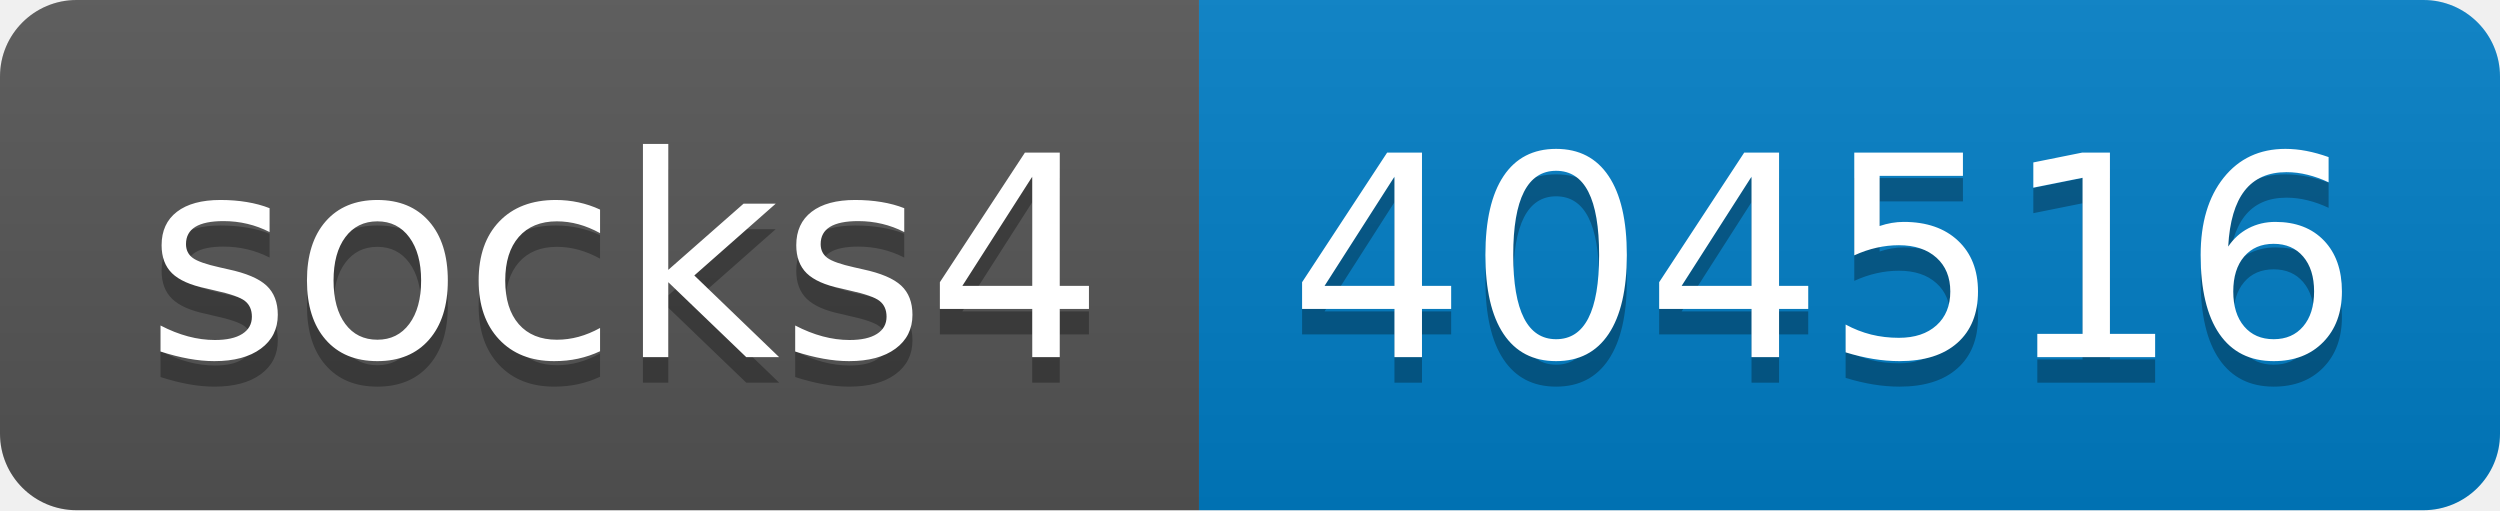
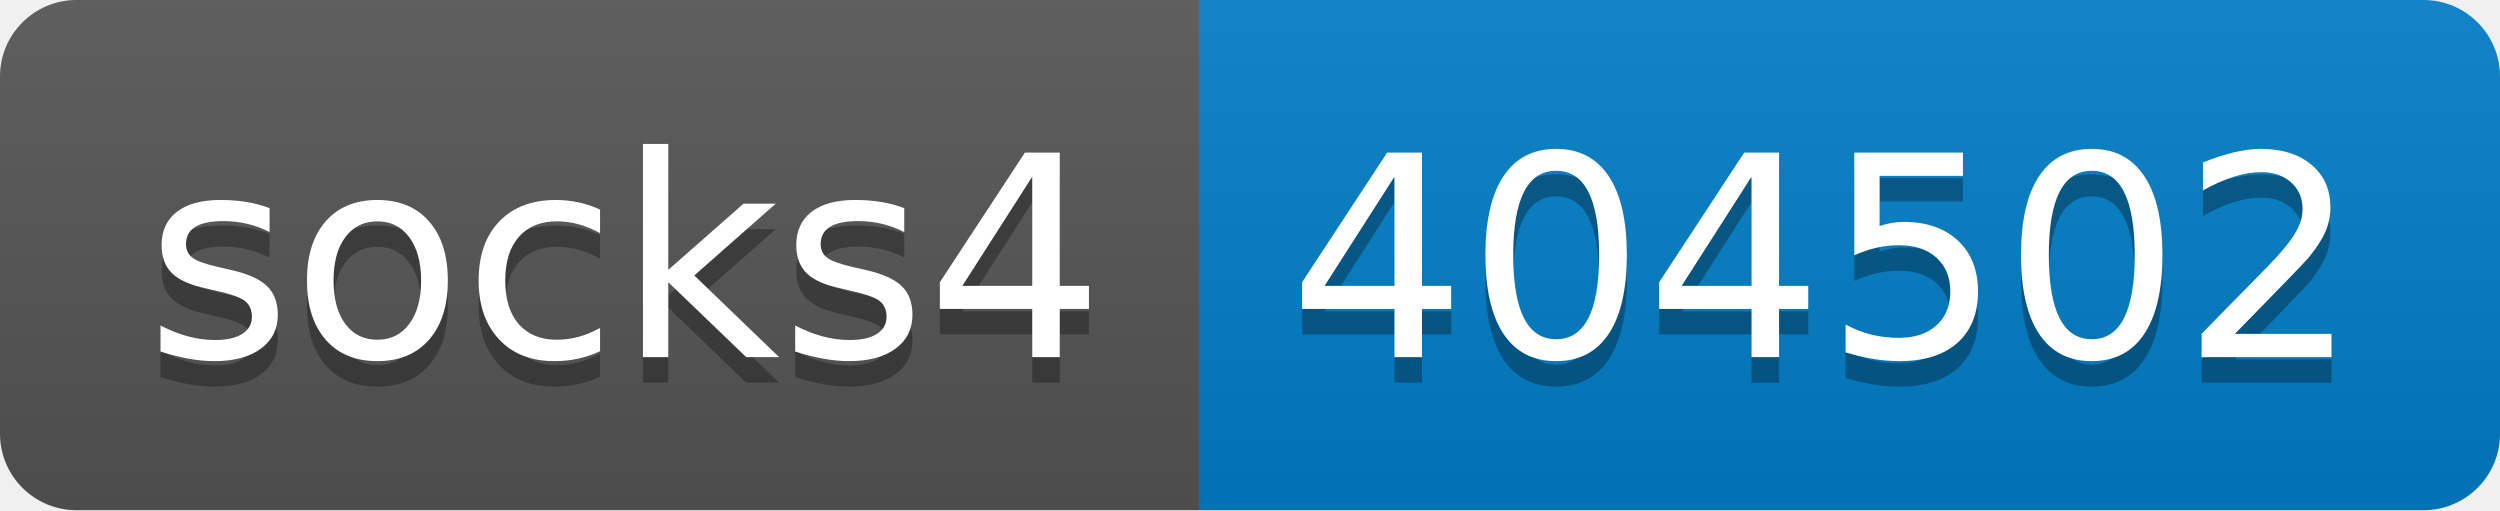
- <svg xmlns="http://www.w3.org/2000/svg" width="98" height="20" role="img" aria-label="socks4: 404516">
+ <svg xmlns="http://www.w3.org/2000/svg" width="98" height="20" role="img" aria-label="socks4: 404502">
  <linearGradient id="s" x2="0" y2="100%">
    <stop offset="0" stop-color="#bbb" stop-opacity=".1" />
    <stop offset="1" stop-opacity=".1" />
  </linearGradient>
  <clipPath id="r">
    <rect width="98" height="20" rx="3" fill="#fff" />
  </clipPath>
  <g clip-path="url(#r)">
    <rect width="47" height="20" fill="#555" />
    <rect x="47" width="51" height="20" fill="#007ec6" />
    <rect width="98" height="20" fill="url(#s)" />
  </g>
  <g fill="#fff" text-anchor="middle" font-family="Verdana,Geneva,DejaVu Sans,sans-serif" text-rendering="geometricPrecision" font-size="110">
    <text aria-hidden="true" x="245" y="150" fill="#010101" fill-opacity=".3" transform="scale(.1)" textLength="370">socks4</text>
    <text x="245" y="140" transform="scale(.1)" fill="#fff" textLength="370">socks4</text>
-     <text aria-hidden="true" x="715" y="150" fill="#010101" fill-opacity=".3" transform="scale(.1)" textLength="410">404516</text>
-     <text x="715" y="140" transform="scale(.1)" fill="#fff" textLength="410">404516</text>
+     <text aria-hidden="true" x="715" y="150" fill="#010101" fill-opacity=".3" transform="scale(.1)" textLength="410">404502</text>
+     <text x="715" y="140" transform="scale(.1)" fill="#fff" textLength="410">404502</text>
  </g>
</svg>
